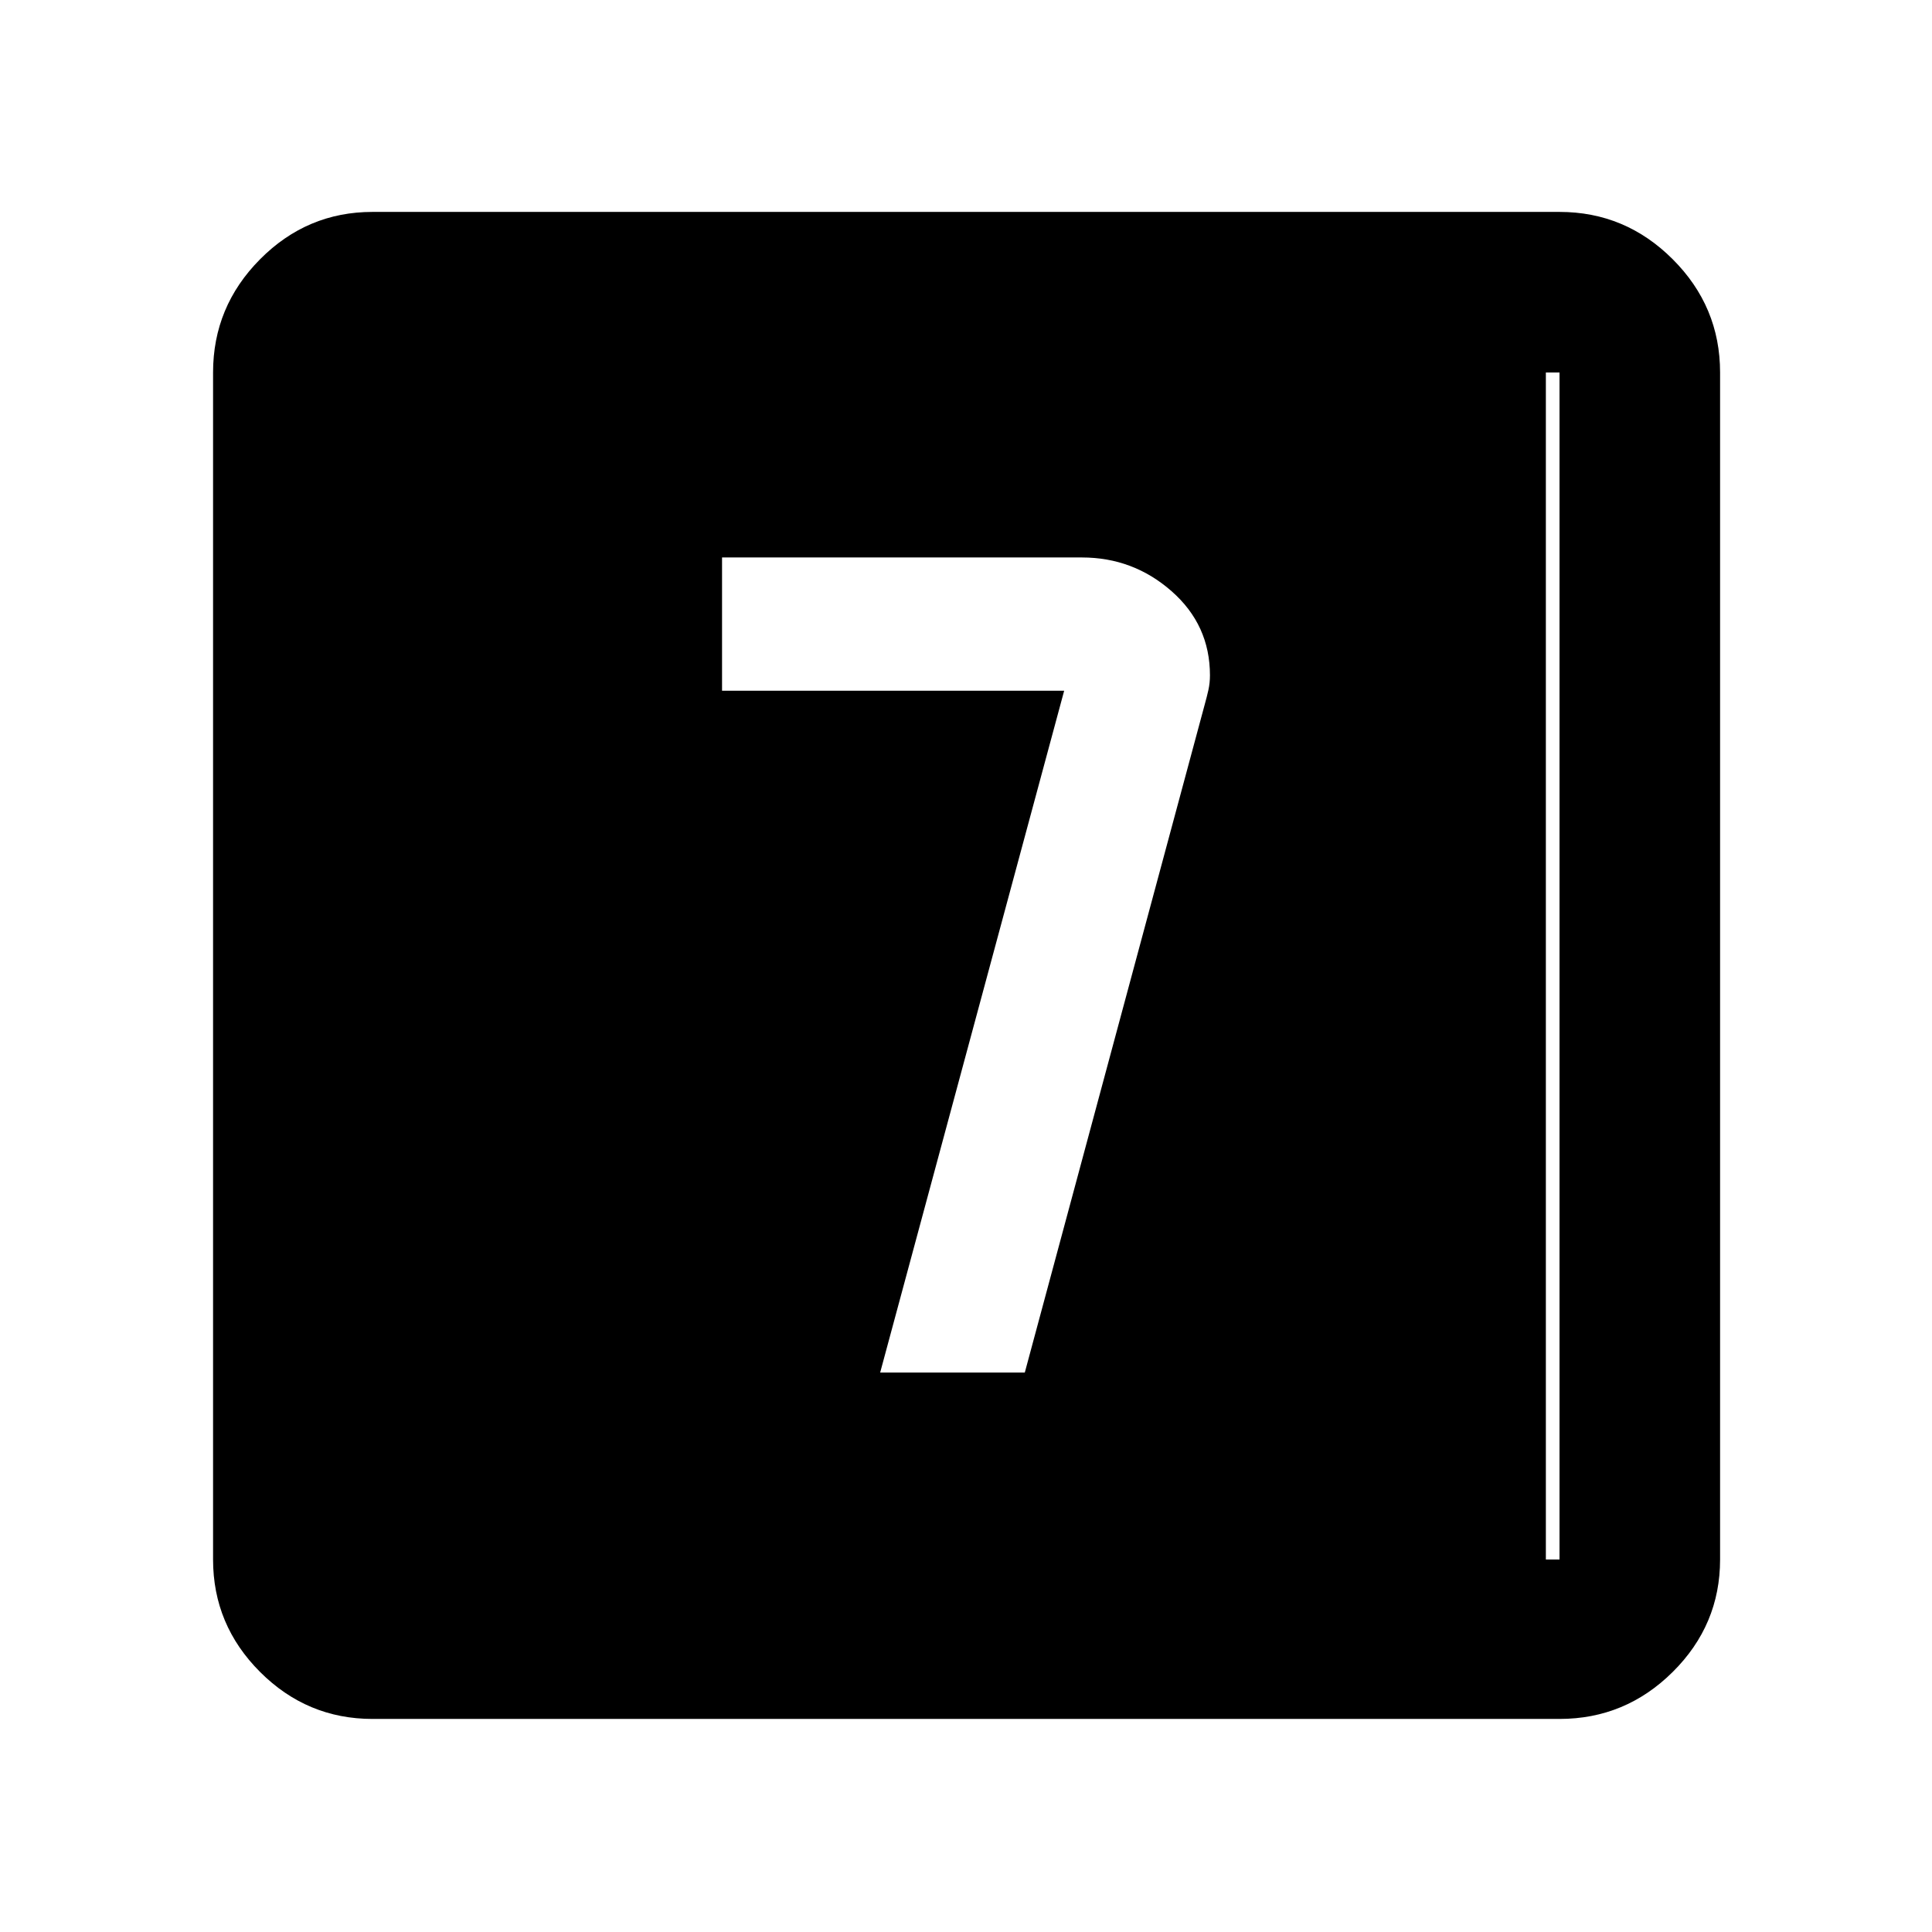
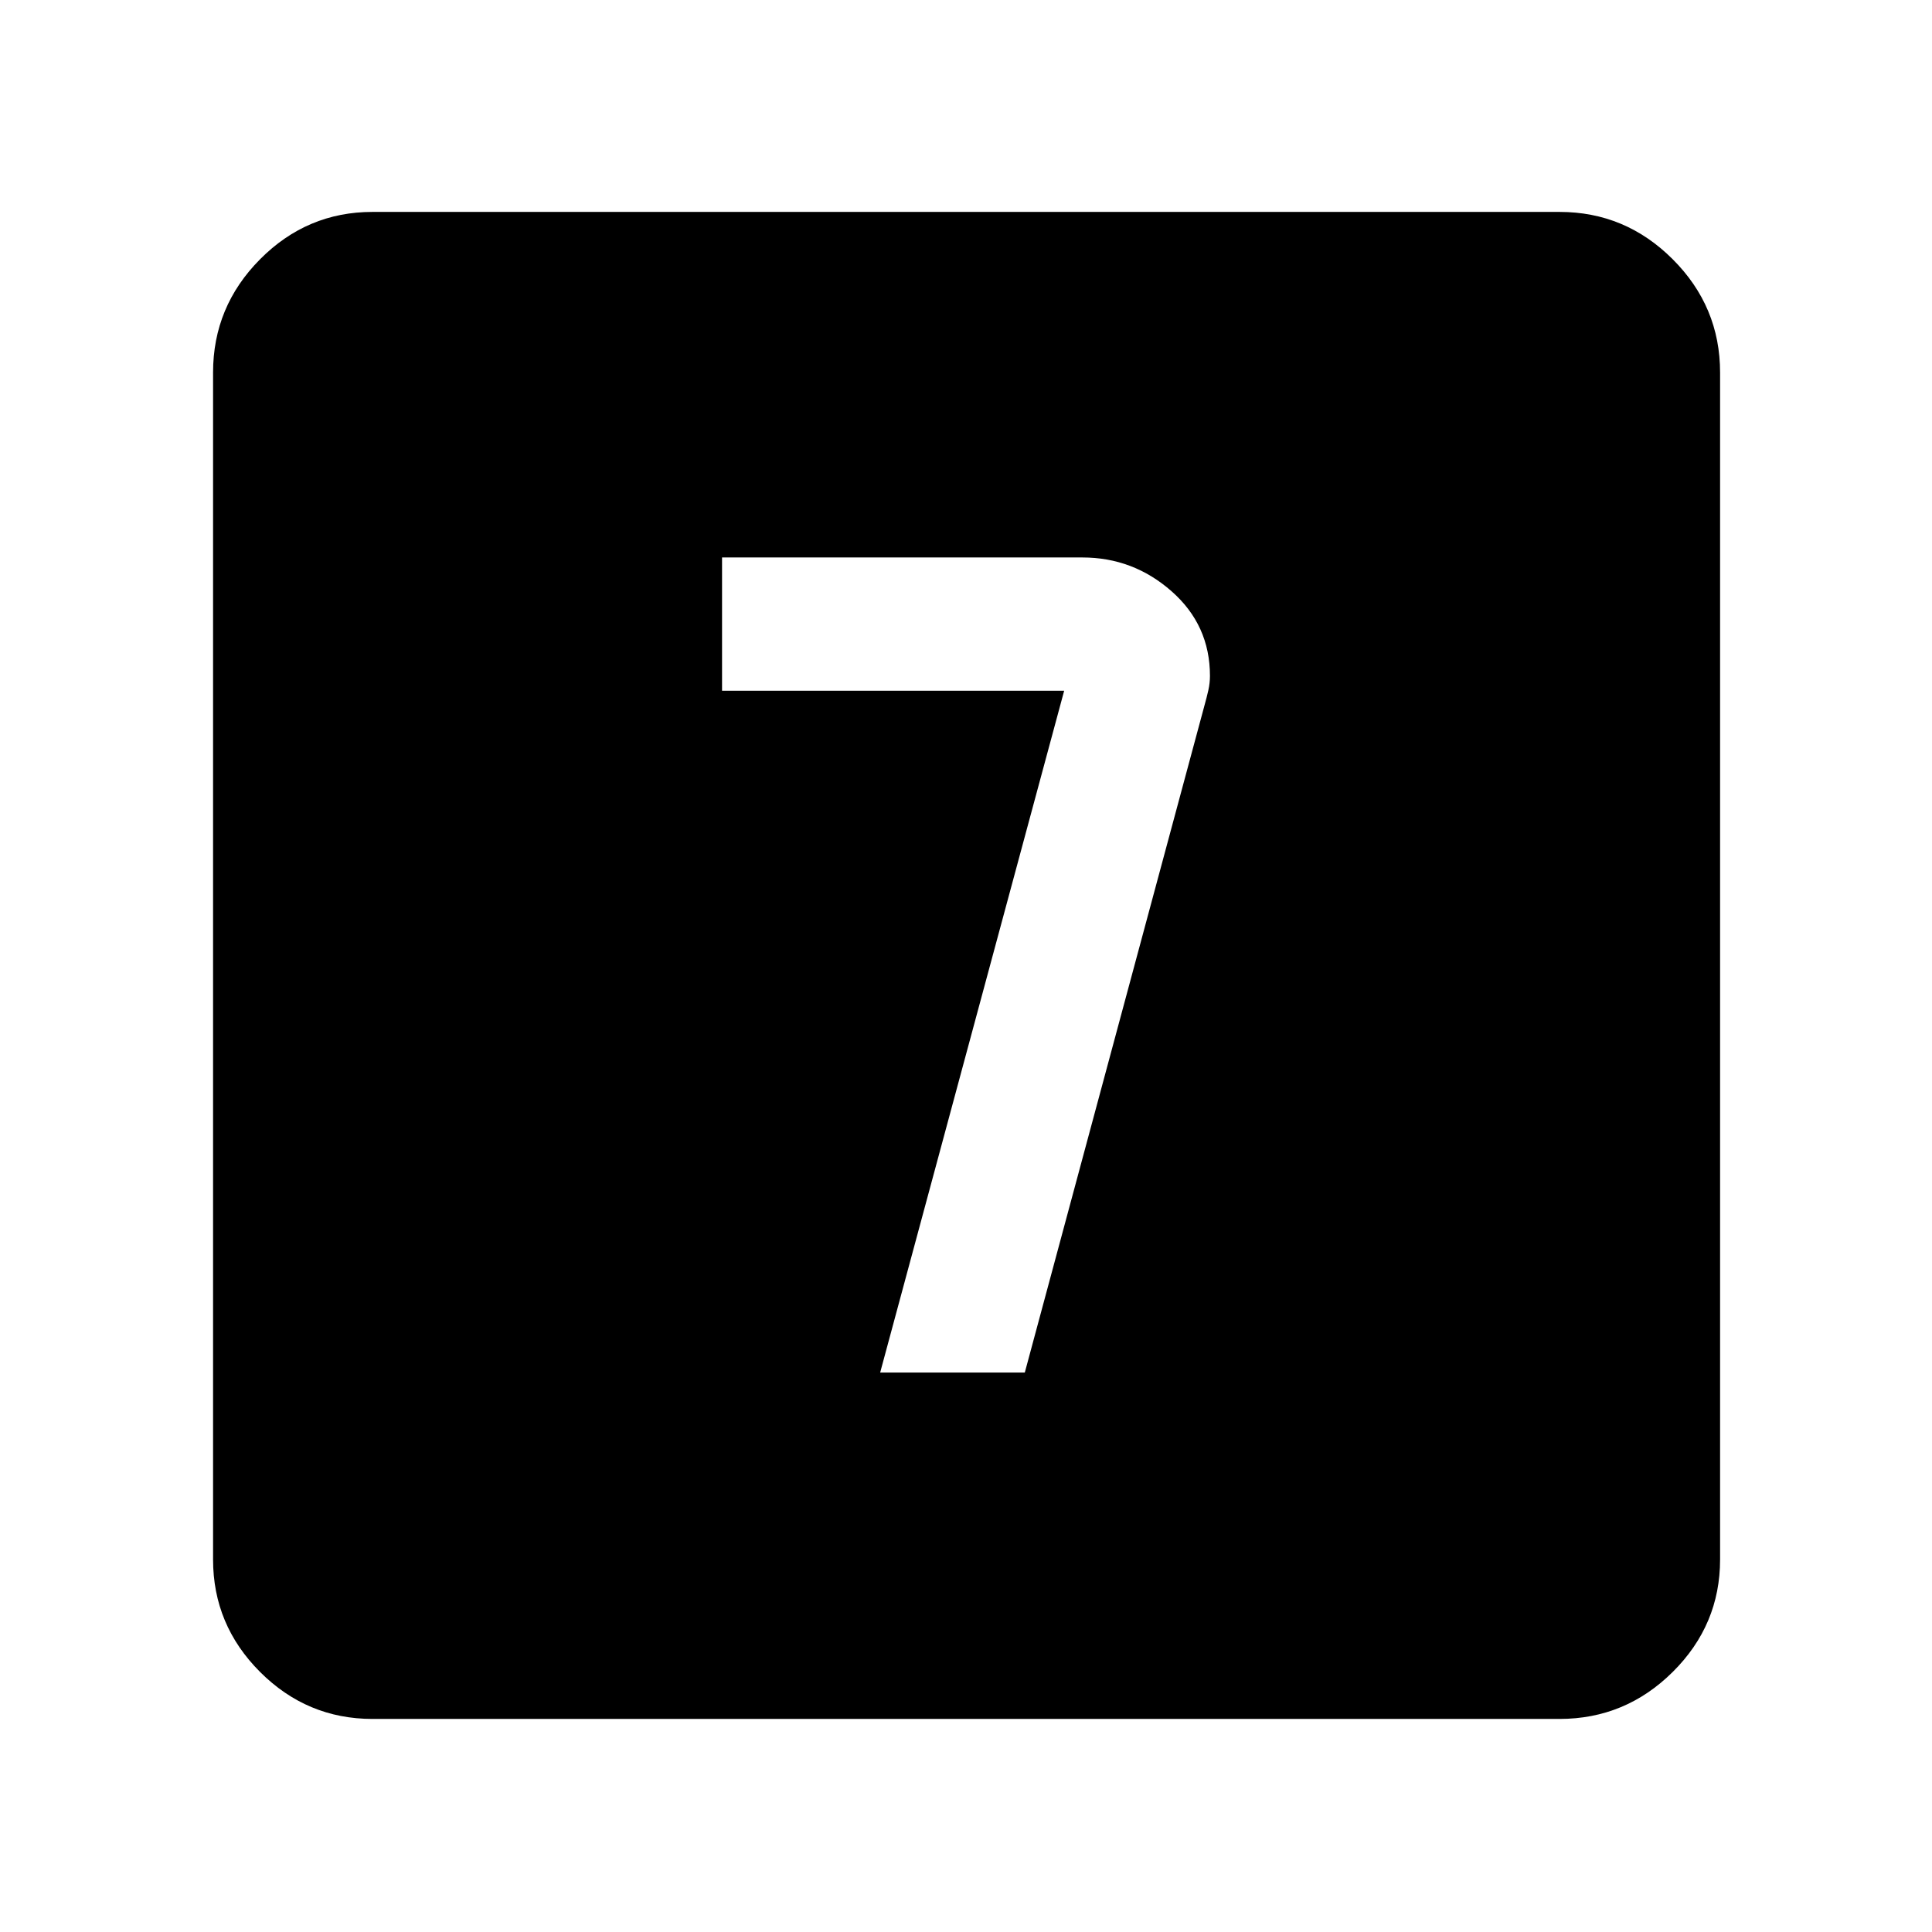
<svg xmlns="http://www.w3.org/2000/svg" width="48" height="48" viewBox="0 -960 960 960">
-   <path d="M185.09-105.87q-32.51 0-55.87-23.35-23.35-23.36-23.35-55.87v-589.82q0-32.74 23.35-56.26 23.36-23.53 55.87-23.53h589.82q32.74 0 56.26 23.53 23.53 23.52 23.53 56.26v589.82q0 32.51-23.53 55.87-23.52 23.35-56.26 23.35H185.09Zm0-79.22h589.82v-589.82H185.09v589.82Zm0-589.82h583.04v589.82H185.09v-589.82ZM437.35-278h71.87l89.45-332.12q.98-3.49 1.77-6.99.78-3.5.78-7.32 0-25.04-19.06-41.8Q563.09-683 537.59-683H358.78v66.22h170L437.35-278Z" />
+   <path d="M185.09-105.87q-32.51 0-55.87-23.35-23.35-23.36-23.35-55.87v-589.82q0-32.74 23.35-56.26 23.36-23.53 55.87-23.53h589.82q32.74 0 56.26 23.53 23.53 23.52 23.53 56.26v589.82q0 32.51-23.53 55.87-23.52 23.35-56.26 23.35H185.09ZM437.35-278h71.87l89.43-332.04q1-3.57 1.79-7.07.78-3.5.78-7.06 0-25.24-19.08-42.04Q563.07-683 537.85-683H358.78v66.22h170L437.35-278Z" />
</svg>
